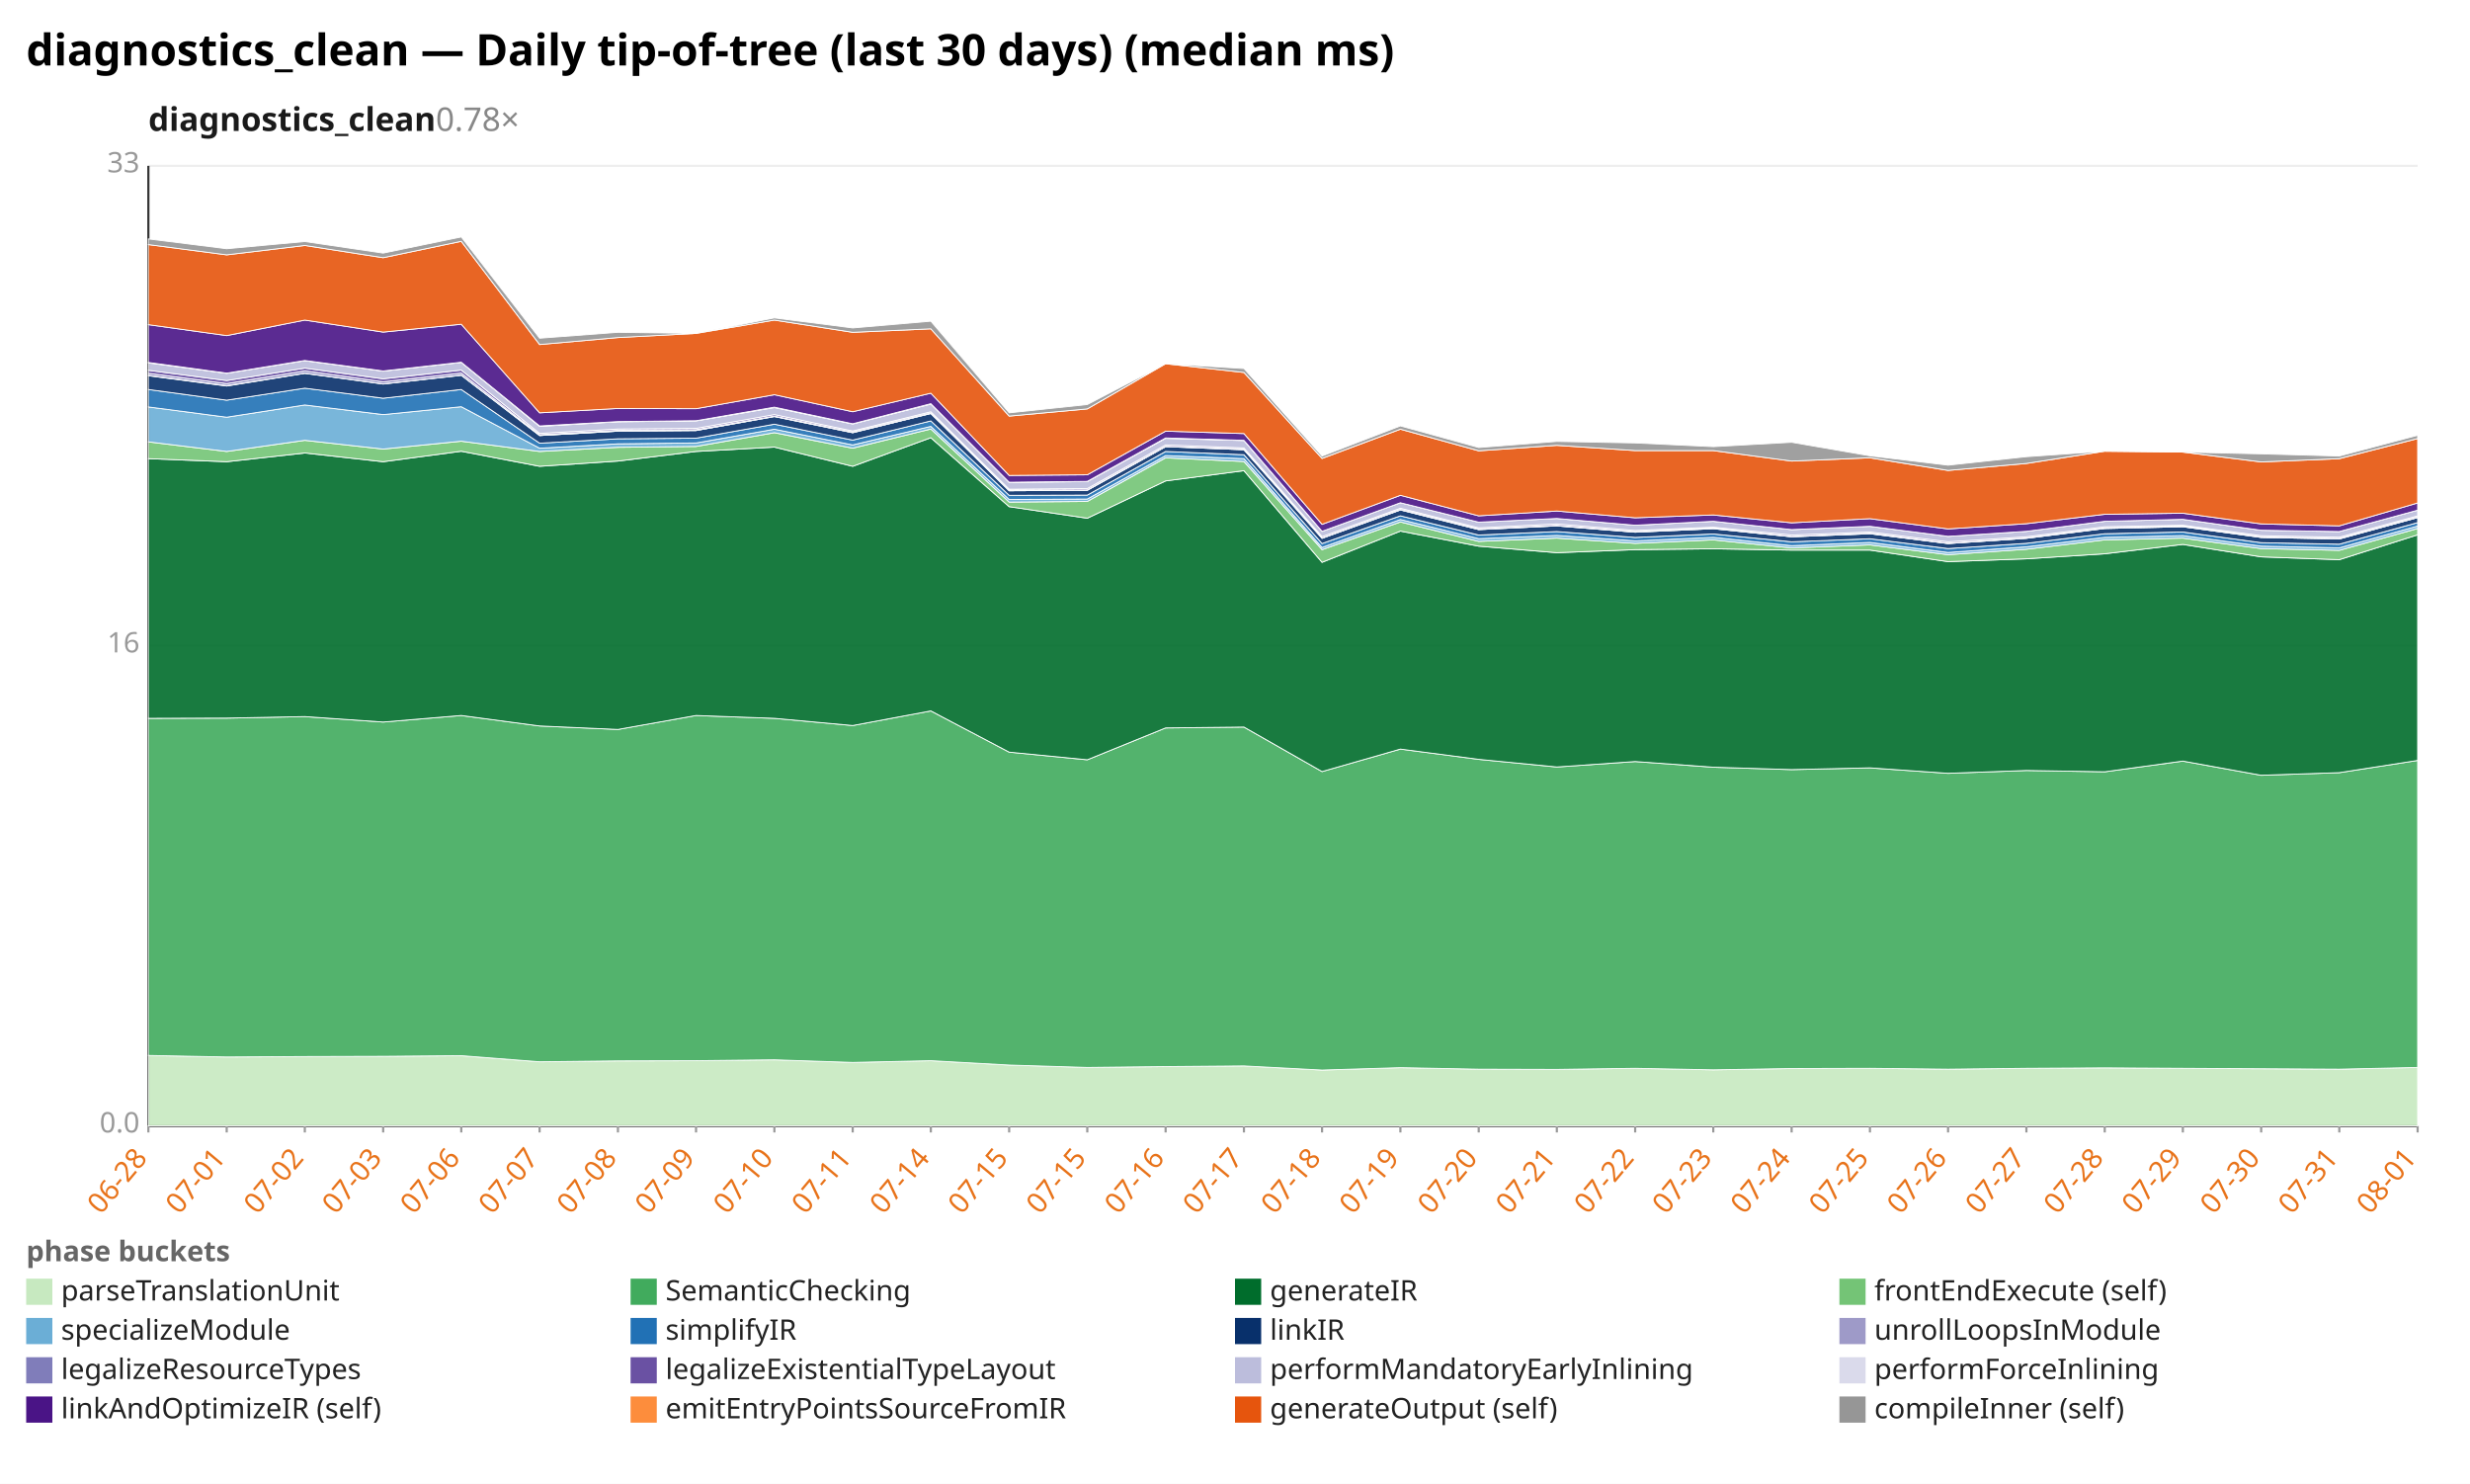
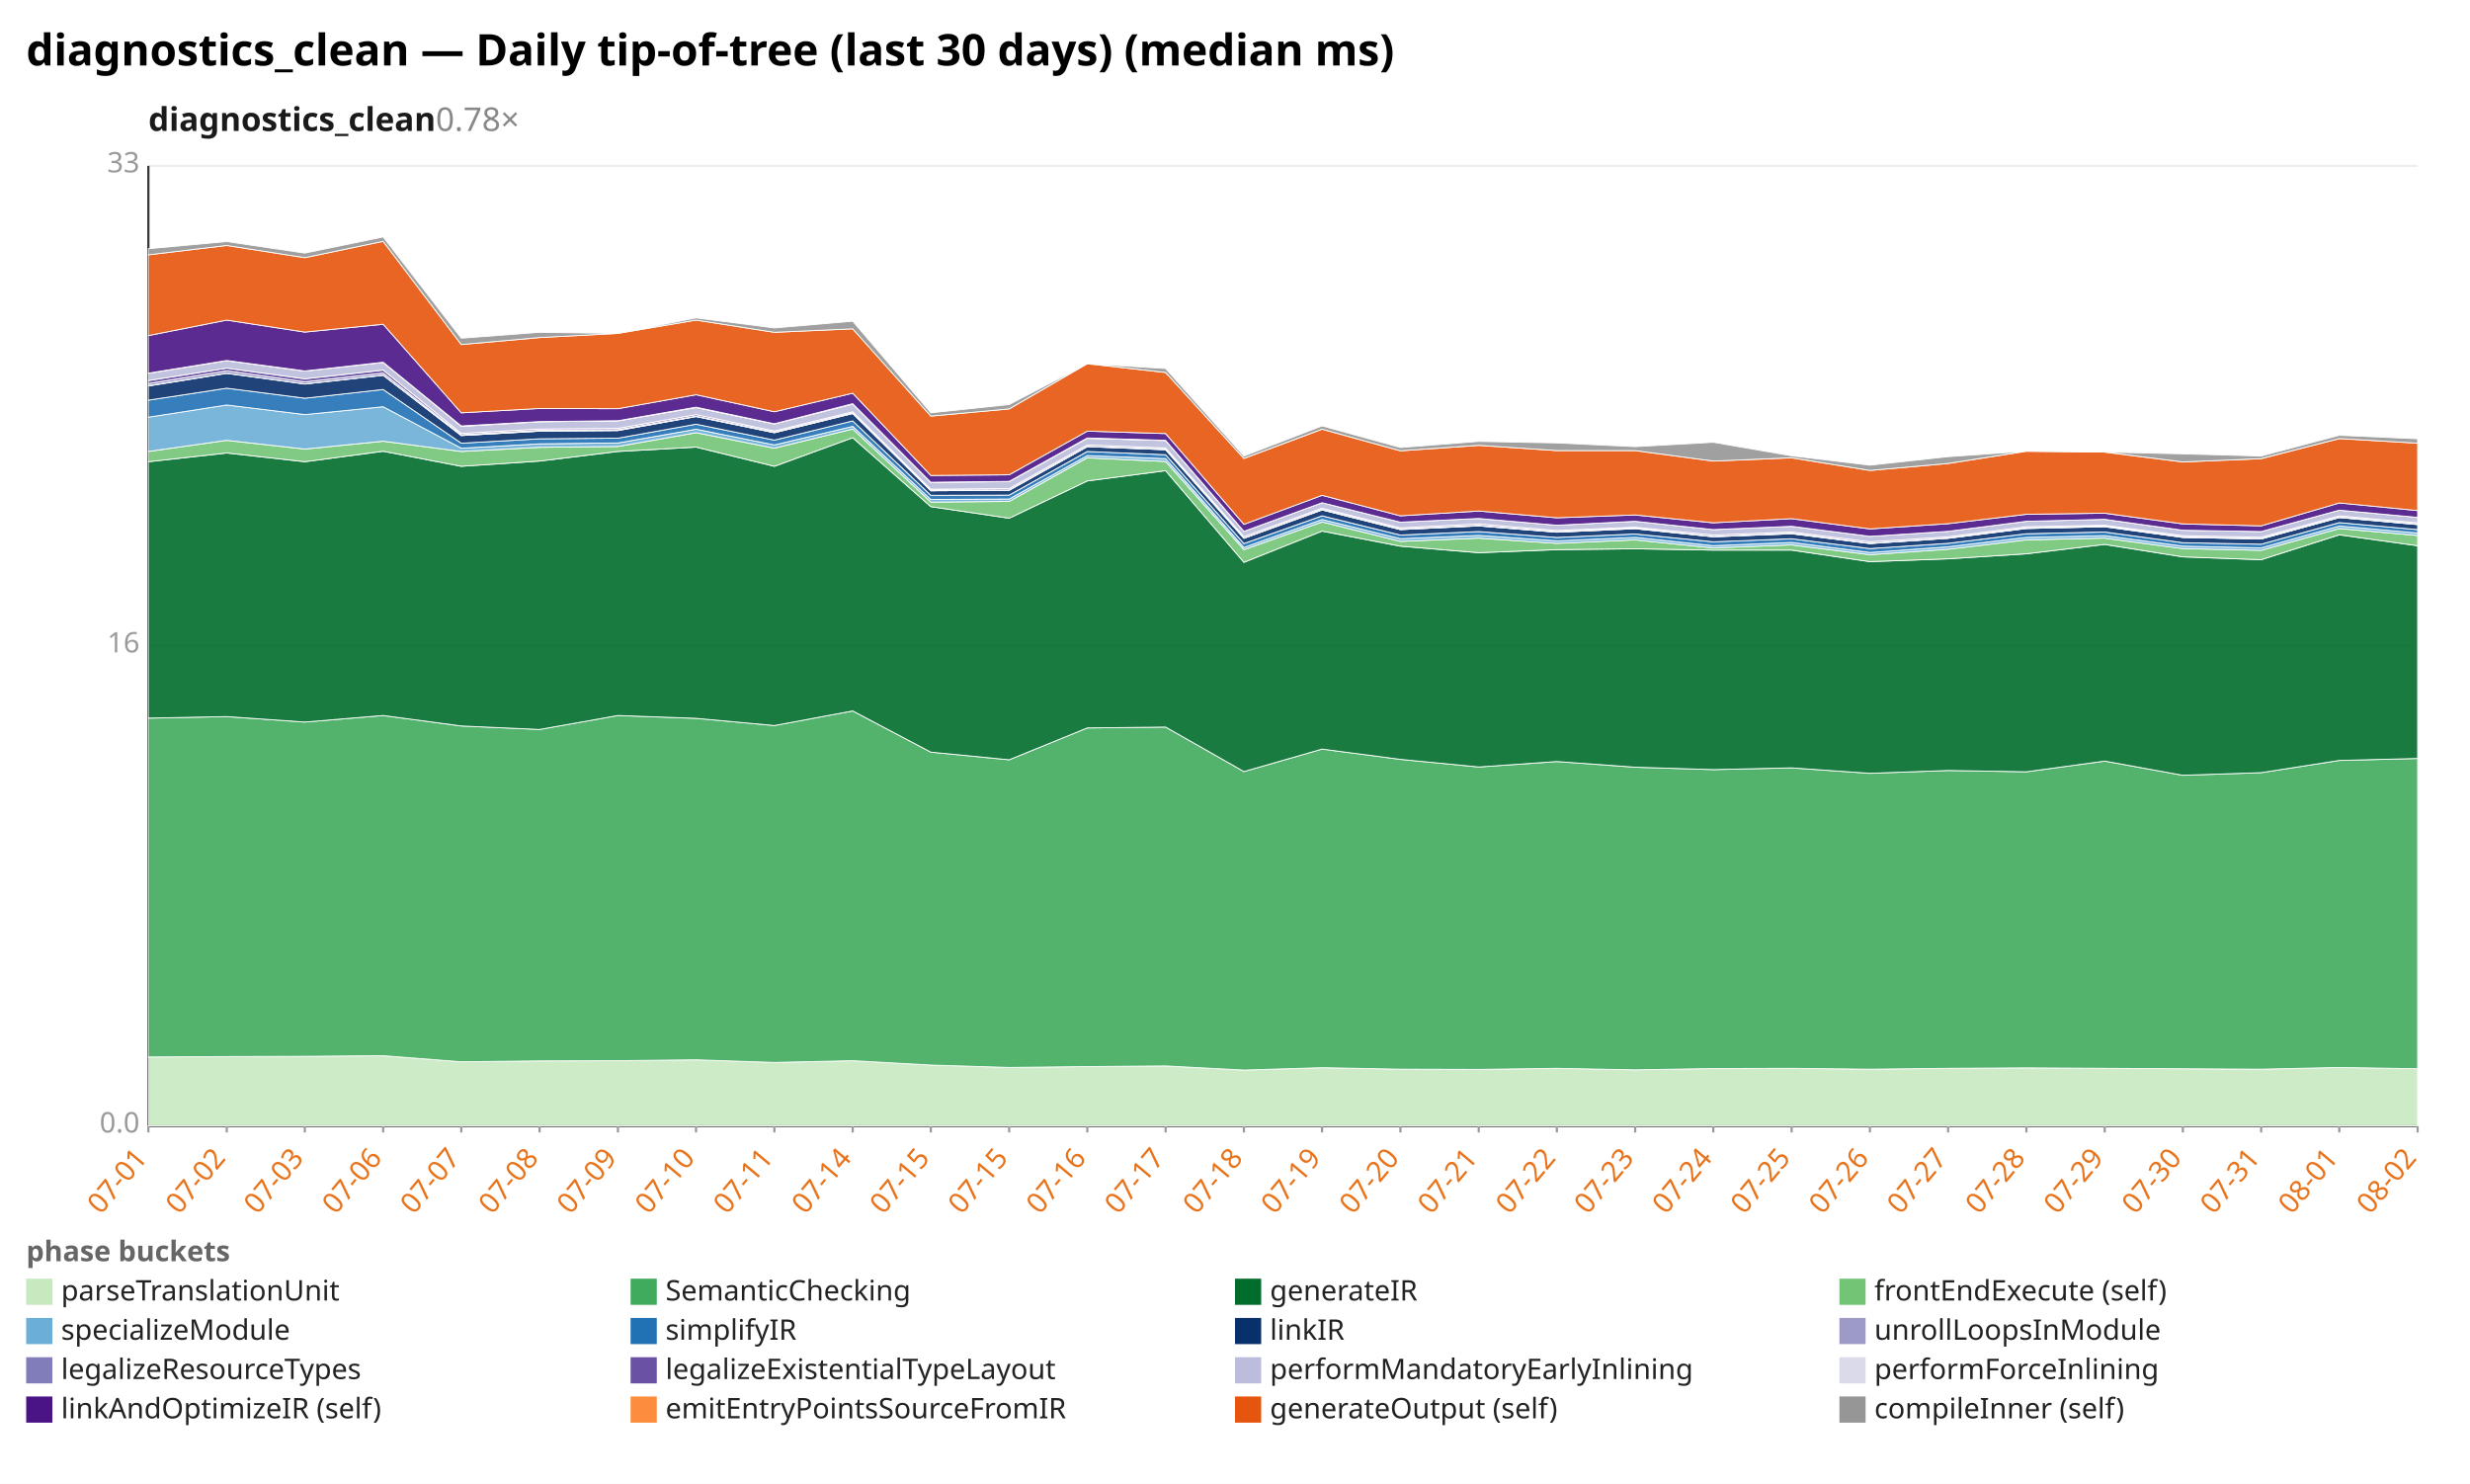
<svg xmlns="http://www.w3.org/2000/svg" width="1132" height="680" viewBox="0 0 1132 680" preserveAspectRatio="xMidYMid meet" font-family="sans-serif" font-size="13">
  <rect width="1132" height="680" fill="white" />
  <text x="12" y="30" font-size="20" font-weight="bold">diagnostics_clean — Daily tip-of-tree (last 30 days) (median ms)</text>
  <text x="68" y="60" font-size="15" font-weight="600" fill="#1a1a1a">diagnostics_clean<tspan fill="#888" font-weight="400" text-decoration="none">  0.78×</tspan>
  </text>
  <line x1="68.0" y1="516.0" x2="1108.0" y2="516.0" stroke="#eee" />
  <text x="64.0" y="519.0" text-anchor="end" fill="#999">0.0</text>
  <line x1="68.0" y1="296.0" x2="1108.0" y2="296.0" stroke="#eee" />
  <text x="64.0" y="299.0" text-anchor="end" fill="#999">16</text>
  <line x1="68.0" y1="76.0" x2="1108.0" y2="76.0" stroke="#eee" />
  <text x="64.0" y="79.0" text-anchor="end" fill="#999">33</text>
  <line x1="68.0" y1="76.0" x2="68.0" y2="516.0" stroke="#333" />
  <line x1="68.0" y1="516.0" x2="1108.0" y2="516.0" stroke="#333" />
  <line x1="68.0" y1="516.0" x2="68.0" y2="519.0" stroke="#999" />
-   <text x="68.0" y="531.0" text-anchor="end" fill="#e8731a" transform="rotate(-50 68.0 531.0)">06-28</text>
+   <text x="68.0" y="531.0" text-anchor="end" fill="#e8731a" transform="rotate(-50 68.0 531.0)">07-01</text>
  <line x1="103.9" y1="516.0" x2="103.9" y2="519.0" stroke="#999" />
-   <text x="103.9" y="531.0" text-anchor="end" fill="#e8731a" transform="rotate(-50 103.9 531.0)">07-01</text>
+   <text x="103.9" y="531.0" text-anchor="end" fill="#e8731a" transform="rotate(-50 103.9 531.0)">07-02</text>
  <line x1="139.7" y1="516.0" x2="139.7" y2="519.0" stroke="#999" />
-   <text x="139.7" y="531.0" text-anchor="end" fill="#e8731a" transform="rotate(-50 139.7 531.0)">07-02</text>
+   <text x="139.7" y="531.0" text-anchor="end" fill="#e8731a" transform="rotate(-50 139.7 531.0)">07-03</text>
  <line x1="175.6" y1="516.0" x2="175.6" y2="519.0" stroke="#999" />
-   <text x="175.6" y="531.0" text-anchor="end" fill="#e8731a" transform="rotate(-50 175.6 531.0)">07-03</text>
+   <text x="175.6" y="531.0" text-anchor="end" fill="#e8731a" transform="rotate(-50 175.6 531.0)">07-06</text>
  <line x1="211.4" y1="516.0" x2="211.4" y2="519.0" stroke="#999" />
-   <text x="211.4" y="531.0" text-anchor="end" fill="#e8731a" transform="rotate(-50 211.4 531.0)">07-06</text>
+   <text x="211.4" y="531.0" text-anchor="end" fill="#e8731a" transform="rotate(-50 211.4 531.0)">07-07</text>
  <line x1="247.3" y1="516.0" x2="247.3" y2="519.0" stroke="#999" />
-   <text x="247.3" y="531.0" text-anchor="end" fill="#e8731a" transform="rotate(-50 247.3 531.0)">07-07</text>
+   <text x="247.3" y="531.0" text-anchor="end" fill="#e8731a" transform="rotate(-50 247.3 531.0)">07-08</text>
  <line x1="283.2" y1="516.0" x2="283.2" y2="519.0" stroke="#999" />
-   <text x="283.2" y="531.0" text-anchor="end" fill="#e8731a" transform="rotate(-50 283.2 531.0)">07-08</text>
+   <text x="283.2" y="531.0" text-anchor="end" fill="#e8731a" transform="rotate(-50 283.2 531.0)">07-09</text>
  <line x1="319.0" y1="516.0" x2="319.0" y2="519.0" stroke="#999" />
-   <text x="319.0" y="531.0" text-anchor="end" fill="#e8731a" transform="rotate(-50 319.0 531.0)">07-09</text>
+   <text x="319.0" y="531.0" text-anchor="end" fill="#e8731a" transform="rotate(-50 319.0 531.0)">07-10</text>
  <line x1="354.9" y1="516.0" x2="354.9" y2="519.0" stroke="#999" />
-   <text x="354.9" y="531.0" text-anchor="end" fill="#e8731a" transform="rotate(-50 354.9 531.0)">07-10</text>
+   <text x="354.9" y="531.0" text-anchor="end" fill="#e8731a" transform="rotate(-50 354.9 531.0)">07-11</text>
  <line x1="390.8" y1="516.0" x2="390.8" y2="519.0" stroke="#999" />
-   <text x="390.8" y="531.0" text-anchor="end" fill="#e8731a" transform="rotate(-50 390.8 531.0)">07-11</text>
+   <text x="390.8" y="531.0" text-anchor="end" fill="#e8731a" transform="rotate(-50 390.8 531.0)">07-14</text>
  <line x1="426.6" y1="516.0" x2="426.6" y2="519.0" stroke="#999" />
-   <text x="426.6" y="531.0" text-anchor="end" fill="#e8731a" transform="rotate(-50 426.6 531.0)">07-14</text>
+   <text x="426.6" y="531.0" text-anchor="end" fill="#e8731a" transform="rotate(-50 426.6 531.0)">07-15</text>
  <line x1="462.5" y1="516.0" x2="462.5" y2="519.0" stroke="#999" />
  <text x="462.5" y="531.0" text-anchor="end" fill="#e8731a" transform="rotate(-50 462.5 531.0)">07-15</text>
  <line x1="498.3" y1="516.0" x2="498.3" y2="519.0" stroke="#999" />
-   <text x="498.3" y="531.0" text-anchor="end" fill="#e8731a" transform="rotate(-50 498.3 531.0)">07-15</text>
+   <text x="498.3" y="531.0" text-anchor="end" fill="#e8731a" transform="rotate(-50 498.3 531.0)">07-16</text>
  <line x1="534.2" y1="516.0" x2="534.2" y2="519.0" stroke="#999" />
-   <text x="534.2" y="531.0" text-anchor="end" fill="#e8731a" transform="rotate(-50 534.2 531.0)">07-16</text>
+   <text x="534.2" y="531.0" text-anchor="end" fill="#e8731a" transform="rotate(-50 534.2 531.0)">07-17</text>
  <line x1="570.1" y1="516.0" x2="570.1" y2="519.0" stroke="#999" />
-   <text x="570.1" y="531.0" text-anchor="end" fill="#e8731a" transform="rotate(-50 570.1 531.0)">07-17</text>
+   <text x="570.1" y="531.0" text-anchor="end" fill="#e8731a" transform="rotate(-50 570.1 531.0)">07-18</text>
  <line x1="605.9" y1="516.0" x2="605.9" y2="519.0" stroke="#999" />
-   <text x="605.9" y="531.0" text-anchor="end" fill="#e8731a" transform="rotate(-50 605.9 531.0)">07-18</text>
+   <text x="605.9" y="531.0" text-anchor="end" fill="#e8731a" transform="rotate(-50 605.9 531.0)">07-19</text>
  <line x1="641.8" y1="516.0" x2="641.8" y2="519.0" stroke="#999" />
-   <text x="641.8" y="531.0" text-anchor="end" fill="#e8731a" transform="rotate(-50 641.8 531.0)">07-19</text>
+   <text x="641.8" y="531.0" text-anchor="end" fill="#e8731a" transform="rotate(-50 641.8 531.0)">07-20</text>
  <line x1="677.7" y1="516.0" x2="677.7" y2="519.0" stroke="#999" />
-   <text x="677.7" y="531.0" text-anchor="end" fill="#e8731a" transform="rotate(-50 677.7 531.0)">07-20</text>
+   <text x="677.7" y="531.0" text-anchor="end" fill="#e8731a" transform="rotate(-50 677.7 531.0)">07-21</text>
  <line x1="713.5" y1="516.0" x2="713.5" y2="519.0" stroke="#999" />
-   <text x="713.5" y="531.0" text-anchor="end" fill="#e8731a" transform="rotate(-50 713.5 531.0)">07-21</text>
+   <text x="713.5" y="531.0" text-anchor="end" fill="#e8731a" transform="rotate(-50 713.5 531.0)">07-22</text>
  <line x1="749.4" y1="516.0" x2="749.4" y2="519.0" stroke="#999" />
-   <text x="749.4" y="531.0" text-anchor="end" fill="#e8731a" transform="rotate(-50 749.4 531.0)">07-22</text>
+   <text x="749.4" y="531.0" text-anchor="end" fill="#e8731a" transform="rotate(-50 749.4 531.0)">07-23</text>
  <line x1="785.2" y1="516.0" x2="785.2" y2="519.0" stroke="#999" />
-   <text x="785.2" y="531.0" text-anchor="end" fill="#e8731a" transform="rotate(-50 785.2 531.0)">07-23</text>
+   <text x="785.2" y="531.0" text-anchor="end" fill="#e8731a" transform="rotate(-50 785.2 531.0)">07-24</text>
  <line x1="821.1" y1="516.0" x2="821.1" y2="519.0" stroke="#999" />
-   <text x="821.1" y="531.0" text-anchor="end" fill="#e8731a" transform="rotate(-50 821.1 531.0)">07-24</text>
+   <text x="821.1" y="531.0" text-anchor="end" fill="#e8731a" transform="rotate(-50 821.1 531.0)">07-25</text>
  <line x1="857.0" y1="516.0" x2="857.0" y2="519.0" stroke="#999" />
-   <text x="857.0" y="531.0" text-anchor="end" fill="#e8731a" transform="rotate(-50 857.0 531.0)">07-25</text>
+   <text x="857.0" y="531.0" text-anchor="end" fill="#e8731a" transform="rotate(-50 857.0 531.0)">07-26</text>
  <line x1="892.8" y1="516.0" x2="892.8" y2="519.0" stroke="#999" />
-   <text x="892.8" y="531.0" text-anchor="end" fill="#e8731a" transform="rotate(-50 892.8 531.0)">07-26</text>
+   <text x="892.8" y="531.0" text-anchor="end" fill="#e8731a" transform="rotate(-50 892.8 531.0)">07-27</text>
  <line x1="928.7" y1="516.0" x2="928.7" y2="519.0" stroke="#999" />
-   <text x="928.7" y="531.0" text-anchor="end" fill="#e8731a" transform="rotate(-50 928.7 531.0)">07-27</text>
+   <text x="928.7" y="531.0" text-anchor="end" fill="#e8731a" transform="rotate(-50 928.7 531.0)">07-28</text>
  <line x1="964.6" y1="516.0" x2="964.6" y2="519.0" stroke="#999" />
-   <text x="964.6" y="531.0" text-anchor="end" fill="#e8731a" transform="rotate(-50 964.6 531.0)">07-28</text>
+   <text x="964.6" y="531.0" text-anchor="end" fill="#e8731a" transform="rotate(-50 964.6 531.0)">07-29</text>
  <line x1="1000.4" y1="516.0" x2="1000.4" y2="519.0" stroke="#999" />
-   <text x="1000.4" y="531.0" text-anchor="end" fill="#e8731a" transform="rotate(-50 1000.4 531.0)">07-29</text>
+   <text x="1000.4" y="531.0" text-anchor="end" fill="#e8731a" transform="rotate(-50 1000.4 531.0)">07-30</text>
  <line x1="1036.3" y1="516.0" x2="1036.3" y2="519.0" stroke="#999" />
-   <text x="1036.3" y="531.0" text-anchor="end" fill="#e8731a" transform="rotate(-50 1036.3 531.0)">07-30</text>
+   <text x="1036.3" y="531.0" text-anchor="end" fill="#e8731a" transform="rotate(-50 1036.3 531.0)">07-31</text>
  <line x1="1072.1" y1="516.0" x2="1072.1" y2="519.0" stroke="#999" />
-   <text x="1072.1" y="531.0" text-anchor="end" fill="#e8731a" transform="rotate(-50 1072.1 531.0)">07-31</text>
+   <text x="1072.1" y="531.0" text-anchor="end" fill="#e8731a" transform="rotate(-50 1072.1 531.0)">08-01</text>
  <line x1="1108.0" y1="516.0" x2="1108.0" y2="519.0" stroke="#999" />
-   <text x="1108.0" y="531.0" text-anchor="end" fill="#e8731a" transform="rotate(-50 1108.0 531.0)">08-01</text>
-   <polygon points="68.0,483.7 103.9,484.4 139.7,484.2 175.6,484.1 211.4,483.8 247.3,486.6 283.2,486.2 319.0,486.1 354.9,485.7 390.8,486.9 426.6,486.1 462.5,488.1 498.3,489.2 534.2,488.8 570.1,488.5 605.9,490.4 641.8,489.3 677.7,490.0 713.5,490.1 749.4,489.6 785.2,490.3 821.1,489.7 857.0,489.6 892.8,490.0 928.7,489.6 964.6,489.4 1000.4,489.6 1036.3,489.8 1072.1,490.0 1108.0,489.2 1108.0,516.0 1072.1,516.0 1036.3,516.0 1000.4,516.0 964.6,516.0 928.7,516.0 892.8,516.0 857.0,516.0 821.1,516.0 785.2,516.0 749.4,516.0 713.5,516.0 677.7,516.0 641.8,516.0 605.9,516.0 570.1,516.0 534.2,516.0 498.3,516.0 462.5,516.0 426.6,516.0 390.8,516.0 354.9,516.0 319.0,516.0 283.2,516.0 247.3,516.0 211.4,516.0 175.6,516.0 139.7,516.0 103.9,516.0 68.0,516.0" fill="#c7e9c0" fill-opacity="0.9" stroke="#fff" stroke-width="0.4" />
-   <polygon points="68.0,329.2 103.9,329.1 139.7,328.4 175.6,330.9 211.4,327.9 247.3,332.7 283.2,334.3 319.0,327.9 354.9,329.2 390.8,332.5 426.6,325.8 462.5,344.7 498.3,348.2 534.2,333.6 570.1,333.2 605.9,353.6 641.8,343.3 677.7,348.0 713.5,351.5 749.4,349.0 785.2,351.6 821.1,352.7 857.0,351.9 892.8,354.4 928.7,353.1 964.6,353.7 1000.4,348.8 1036.3,355.3 1072.1,354.1 1108.0,348.5 1108.0,489.2 1072.1,490.0 1036.3,489.8 1000.4,489.6 964.6,489.4 928.7,489.6 892.8,490.0 857.0,489.6 821.1,489.7 785.2,490.3 749.4,489.6 713.5,490.1 677.7,490.0 641.8,489.3 605.9,490.4 570.1,488.5 534.2,488.8 498.3,489.2 462.5,488.1 426.6,486.1 390.8,486.9 354.9,485.7 319.0,486.1 283.2,486.2 247.3,486.6 211.4,483.8 175.6,484.1 139.7,484.2 103.9,484.4 68.0,483.7" fill="#41ab5d" fill-opacity="0.9" stroke="#fff" stroke-width="0.4" />
-   <polygon points="68.0,210.2 103.9,211.6 139.7,207.6 175.6,211.6 211.4,206.8 247.3,213.7 283.2,211.3 319.0,206.9 354.9,204.9 390.8,213.7 426.6,200.6 462.5,232.2 498.3,237.5 534.2,220.4 570.1,215.7 605.9,257.7 641.8,243.4 677.7,250.3 713.5,253.3 749.4,251.9 785.2,251.5 821.1,252.1 857.0,252.1 892.8,257.4 928.7,256.1 964.6,253.8 1000.4,249.5 1036.3,255.2 1072.1,256.5 1108.0,245.1 1108.0,348.5 1072.1,354.1 1036.3,355.3 1000.4,348.8 964.6,353.7 928.7,353.1 892.8,354.4 857.0,351.9 821.1,352.7 785.2,351.6 749.4,349.0 713.5,351.5 677.7,348.0 641.8,343.3 605.9,353.6 570.1,333.2 534.2,333.6 498.3,348.2 462.5,344.7 426.6,325.8 390.8,332.5 354.9,329.2 319.0,327.9 283.2,334.3 247.3,332.7 211.4,327.9 175.6,330.9 139.7,328.4 103.9,329.1 68.0,329.2" fill="#006d2c" fill-opacity="0.9" stroke="#fff" stroke-width="0.4" />
-   <polygon points="68.0,202.5 103.9,206.9 139.7,201.8 175.6,205.8 211.4,202.2 247.3,206.9 283.2,205.0 319.0,204.6 354.9,198.3 390.8,205.4 426.6,196.6 462.5,230.1 498.3,229.8 534.2,209.8 570.1,211.5 605.9,251.9 641.8,239.2 677.7,248.1 713.5,246.6 749.4,249.0 785.2,247.4 821.1,251.1 857.0,249.7 892.8,254.2 928.7,251.7 964.6,247.4 1000.4,246.6 1036.3,251.4 1072.1,252.2 1108.0,242.2 1108.0,245.1 1072.1,256.5 1036.3,255.2 1000.4,249.5 964.6,253.8 928.7,256.1 892.8,257.4 857.0,252.1 821.1,252.1 785.2,251.5 749.4,251.9 713.5,253.3 677.7,250.3 641.8,243.4 605.9,257.7 570.1,215.7 534.2,220.4 498.3,237.5 462.5,232.2 426.6,200.6 390.8,213.7 354.9,204.9 319.0,206.9 283.2,211.3 247.3,213.7 211.4,206.8 175.6,211.6 139.7,207.6 103.9,211.6 68.0,210.2" fill="#74c476" fill-opacity="0.9" stroke="#fff" stroke-width="0.4" />
-   <polygon points="68.0,186.5 103.9,191.2 139.7,185.6 175.6,190.0 211.4,186.4 247.3,205.4 283.2,203.4 319.0,203.0 354.9,196.7 390.8,203.9 426.6,195.4 462.5,228.9 498.3,228.7 534.2,208.8 570.1,210.2 605.9,250.9 641.8,238.1 677.7,246.9 713.5,245.4 749.4,247.9 785.2,246.3 821.1,250.1 857.0,248.6 892.8,253.2 928.7,250.6 964.6,246.3 1000.4,245.5 1036.3,250.3 1072.1,251.1 1108.0,241.1 1108.0,242.2 1072.1,252.2 1036.3,251.4 1000.4,246.6 964.6,247.4 928.7,251.7 892.8,254.2 857.0,249.7 821.1,251.1 785.2,247.4 749.4,249.0 713.5,246.6 677.7,248.1 641.8,239.2 605.9,251.9 570.1,211.5 534.2,209.8 498.3,229.8 462.5,230.1 426.6,196.6 390.8,205.4 354.9,198.3 319.0,204.6 283.2,205.0 247.3,206.9 211.4,202.2 175.6,205.8 139.7,201.8 103.9,206.9 68.0,202.5" fill="#6baed6" fill-opacity="0.9" stroke="#fff" stroke-width="0.4" />
-   <polygon points="68.0,178.5 103.9,183.4 139.7,177.9 175.6,182.5 211.4,178.5 247.3,203.1 283.2,201.1 319.0,200.8 354.9,194.4 390.8,201.7 426.6,192.9 462.5,227.0 498.3,226.9 534.2,206.9 570.1,208.4 605.9,249.1 641.8,236.4 677.7,245.2 713.5,243.6 749.4,246.3 785.2,244.7 821.1,248.3 857.0,246.9 892.8,251.4 928.7,249.0 964.6,244.6 1000.4,243.8 1036.3,248.7 1072.1,249.4 1108.0,239.5 1108.0,241.1 1072.1,251.1 1036.3,250.3 1000.4,245.5 964.6,246.3 928.7,250.6 892.8,253.2 857.0,248.6 821.1,250.1 785.2,246.3 749.4,247.9 713.5,245.4 677.7,246.9 641.8,238.1 605.9,250.9 570.1,210.2 534.2,208.8 498.3,228.7 462.5,228.9 426.6,195.4 390.8,203.9 354.9,196.7 319.0,203.0 283.2,203.4 247.3,205.4 211.4,186.4 175.6,190.0 139.7,185.6 103.9,191.2 68.0,186.5" fill="#2171b5" fill-opacity="0.9" stroke="#fff" stroke-width="0.4" />
-   <polygon points="68.0,172.2 103.9,176.9 139.7,171.1 175.6,176.0 211.4,172.0 247.3,199.6 283.2,197.6 319.0,197.3 354.9,190.9 390.8,198.3 426.6,189.5 462.5,224.9 498.3,224.7 534.2,204.7 570.1,206.1 605.9,246.7 641.8,233.7 677.7,242.7 713.5,241.0 749.4,243.9 785.2,242.3 821.1,246.0 857.0,244.6 892.8,249.1 928.7,246.7 964.6,242.2 1000.4,241.4 1036.3,246.3 1072.1,247.0 1108.0,237.2 1108.0,239.5 1072.1,249.4 1036.3,248.7 1000.4,243.8 964.6,244.6 928.7,249.0 892.8,251.4 857.0,246.9 821.1,248.3 785.2,244.7 749.4,246.3 713.5,243.6 677.7,245.2 641.8,236.4 605.9,249.1 570.1,208.4 534.2,206.9 498.3,226.9 462.5,227.0 426.6,192.9 390.8,201.7 354.9,194.4 319.0,200.8 283.2,201.1 247.3,203.1 211.4,178.5 175.6,182.5 139.7,177.9 103.9,183.4 68.0,178.5" fill="#08306b" fill-opacity="0.9" stroke="#fff" stroke-width="0.4" />
-   <polygon points="68.0,172.0 103.9,176.7 139.7,171.0 175.6,175.9 211.4,171.9 247.3,199.6 283.2,197.6 319.0,197.3 354.9,190.9 390.8,198.3 426.6,189.5 462.5,224.9 498.3,224.7 534.2,204.7 570.1,206.1 605.9,246.7 641.8,233.7 677.7,242.7 713.5,241.0 749.4,243.9 785.2,242.3 821.1,246.0 857.0,244.6 892.8,249.1 928.7,246.7 964.6,242.2 1000.4,241.4 1036.3,246.3 1072.1,247.0 1108.0,237.2 1108.0,237.2 1072.1,247.0 1036.3,246.3 1000.4,241.4 964.6,242.2 928.7,246.7 892.8,249.1 857.0,244.6 821.1,246.0 785.2,242.3 749.4,243.9 713.5,241.0 677.7,242.7 641.8,233.7 605.9,246.7 570.1,206.1 534.2,204.7 498.3,224.7 462.5,224.9 426.6,189.5 390.8,198.3 354.9,190.9 319.0,197.3 283.2,197.6 247.3,199.6 211.4,172.0 175.6,176.0 139.7,171.1 103.9,176.9 68.0,172.2" fill="#9e9ac8" fill-opacity="0.9" stroke="#fff" stroke-width="0.4" />
-   <polygon points="68.0,171.1 103.9,175.8 139.7,170.0 175.6,175.0 211.4,171.0 247.3,199.2 283.2,197.2 319.0,196.9 354.9,190.7 390.8,198.0 426.6,189.2 462.5,224.6 498.3,224.5 534.2,204.5 570.1,205.8 605.9,246.5 641.8,233.4 677.7,242.4 713.5,240.7 749.4,243.6 785.2,242.0 821.1,245.8 857.0,244.3 892.8,248.9 928.7,246.5 964.6,241.9 1000.4,241.1 1036.3,246.0 1072.1,246.7 1108.0,236.9 1108.0,237.2 1072.1,247.0 1036.3,246.3 1000.4,241.4 964.6,242.2 928.7,246.7 892.8,249.1 857.0,244.6 821.1,246.0 785.2,242.3 749.4,243.9 713.5,241.0 677.7,242.7 641.8,233.7 605.9,246.7 570.1,206.1 534.2,204.7 498.3,224.7 462.5,224.9 426.6,189.5 390.8,198.3 354.9,190.9 319.0,197.3 283.2,197.6 247.3,199.6 211.4,171.9 175.6,175.9 139.7,171.0 103.9,176.7 68.0,172.0" fill="#807dba" fill-opacity="0.9" stroke="#fff" stroke-width="0.4" />
-   <polygon points="68.0,169.7 103.9,174.4 139.7,168.7 175.6,173.6 211.4,169.6 247.3,198.6 283.2,196.6 319.0,196.3 354.9,190.0 390.8,197.5 426.6,188.7 462.5,224.2 498.3,223.9 534.2,203.9 570.1,205.3 605.9,245.9 641.8,232.9 677.7,241.9 713.5,240.1 749.4,243.1 785.2,241.6 821.1,245.2 857.0,243.8 892.8,248.3 928.7,246.0 964.6,241.4 1000.4,240.7 1036.3,245.5 1072.1,246.2 1108.0,236.4 1108.0,236.9 1072.1,246.7 1036.3,246.0 1000.4,241.1 964.6,241.9 928.7,246.5 892.8,248.9 857.0,244.3 821.1,245.8 785.2,242.0 749.4,243.6 713.5,240.7 677.7,242.4 641.8,233.4 605.9,246.5 570.1,205.8 534.2,204.5 498.3,224.5 462.5,224.6 426.6,189.2 390.8,198.0 354.9,190.7 319.0,196.9 283.2,197.2 247.3,199.2 211.4,171.0 175.6,175.0 139.7,170.0 103.9,175.8 68.0,171.1" fill="#6a51a3" fill-opacity="0.9" stroke="#fff" stroke-width="0.4" />
-   <polygon points="68.0,166.3 103.9,171.1 139.7,165.3 175.6,170.1 211.4,166.1 247.3,195.4 283.2,193.3 319.0,192.9 354.9,186.8 390.8,194.3 426.6,185.2 462.5,221.1 498.3,220.7 534.2,200.9 570.1,201.9 605.9,243.5 641.8,230.4 677.7,239.3 713.5,237.6 749.4,240.7 785.2,238.9 821.1,242.7 857.0,241.2 892.8,245.8 928.7,243.5 964.6,238.9 1000.4,238.0 1036.3,243.0 1072.1,243.6 1108.0,233.8 1108.0,236.4 1072.1,246.2 1036.3,245.5 1000.4,240.7 964.6,241.4 928.7,246.0 892.8,248.3 857.0,243.8 821.1,245.2 785.2,241.6 749.4,243.1 713.5,240.1 677.7,241.9 641.8,232.9 605.9,245.9 570.1,205.3 534.2,203.9 498.3,223.9 462.5,224.2 426.6,188.7 390.8,197.5 354.9,190.0 319.0,196.3 283.2,196.6 247.3,198.6 211.4,169.6 175.6,173.6 139.7,168.7 103.9,174.4 68.0,169.7" fill="#bcbddc" fill-opacity="0.9" stroke="#fff" stroke-width="0.4" />
-   <polygon points="68.0,166.1 103.9,171.0 139.7,165.2 175.6,170.0 211.4,166.0 247.3,195.2 283.2,193.2 319.0,192.8 354.9,186.6 390.8,194.2 426.6,185.0 462.5,221.0 498.3,220.6 534.2,200.7 570.1,201.8 605.9,243.5 641.8,230.4 677.7,239.3 713.5,237.6 749.4,240.7 785.2,238.9 821.1,242.7 857.0,241.2 892.8,245.8 928.7,243.5 964.6,238.9 1000.4,238.0 1036.3,243.0 1072.1,243.6 1108.0,233.8 1108.0,233.8 1072.1,243.6 1036.3,243.0 1000.4,238.0 964.6,238.9 928.7,243.5 892.8,245.8 857.0,241.2 821.1,242.7 785.2,238.9 749.4,240.7 713.5,237.6 677.7,239.3 641.8,230.4 605.9,243.5 570.1,201.9 534.2,200.9 498.3,220.7 462.5,221.1 426.6,185.2 390.8,194.3 354.9,186.8 319.0,192.9 283.2,193.3 247.3,195.4 211.4,166.1 175.6,170.1 139.7,165.3 103.9,171.1 68.0,166.3" fill="#dadaeb" fill-opacity="0.9" stroke="#fff" stroke-width="0.4" />
-   <polygon points="68.0,148.8 103.9,153.8 139.7,146.7 175.6,152.2 211.4,148.6 247.3,189.2 283.2,187.2 319.0,187.3 354.9,180.9 390.8,188.7 426.6,180.2 462.5,217.9 498.3,217.6 534.2,197.6 570.1,198.7 605.9,240.3 641.8,227.0 677.7,236.4 713.5,234.2 749.4,237.3 785.2,236.0 821.1,239.6 857.0,237.7 892.8,242.4 928.7,240.0 964.6,235.7 1000.4,235.2 1036.3,240.1 1072.1,241.0 1108.0,230.5 1108.0,233.8 1072.1,243.6 1036.3,243.0 1000.4,238.0 964.6,238.9 928.7,243.5 892.8,245.8 857.0,241.2 821.1,242.7 785.2,238.9 749.4,240.7 713.5,237.6 677.7,239.3 641.8,230.4 605.9,243.5 570.1,201.8 534.2,200.7 498.3,220.6 462.5,221.0 426.6,185.0 390.8,194.2 354.9,186.6 319.0,192.8 283.2,193.2 247.3,195.2 211.4,166.0 175.6,170.0 139.7,165.2 103.9,171.0 68.0,166.1" fill="#4a1486" fill-opacity="0.9" stroke="#fff" stroke-width="0.4" />
-   <polygon points="68.0,112.1 103.9,116.8 139.7,112.5 175.6,118.1 211.4,110.6 247.3,157.9 283.2,154.7 319.0,152.8 354.9,146.7 390.8,152.3 426.6,150.7 462.5,190.7 498.3,187.4 534.2,166.7 570.1,170.7 605.9,210.1 641.8,196.7 677.7,206.6 713.5,204.1 749.4,206.5 785.2,206.5 821.1,211.3 857.0,209.8 892.8,215.6 928.7,212.4 964.6,206.8 1000.4,207.2 1036.3,211.7 1072.1,210.2 1108.0,201.0 1108.0,230.5 1072.1,241.0 1036.3,240.1 1000.4,235.2 964.6,235.7 928.7,240.0 892.8,242.4 857.0,237.7 821.1,239.6 785.2,236.0 749.4,237.3 713.5,234.2 677.7,236.4 641.8,227.0 605.9,240.3 570.1,198.7 534.2,197.6 498.3,217.6 462.5,217.9 426.6,180.2 390.8,188.7 354.9,180.9 319.0,187.3 283.2,187.2 247.3,189.2 211.4,148.6 175.6,152.2 139.7,146.7 103.9,153.8 68.0,148.8" fill="#e6550d" fill-opacity="0.9" stroke="#fff" stroke-width="0.4" />
-   <polygon points="68.0,109.5 103.9,114.0 139.7,110.7 175.6,116.0 211.4,108.6 247.3,155.0 283.2,152.3 319.0,152.8 354.9,145.7 390.8,150.3 426.6,147.2 462.5,189.2 498.3,185.4 534.2,166.7 570.1,168.9 605.9,209.0 641.8,195.2 677.7,205.1 713.5,202.3 749.4,203.0 785.2,204.7 821.1,202.7 857.0,208.9 892.8,213.2 928.7,209.3 964.6,206.8 1000.4,207.2 1036.3,208.0 1072.1,209.0 1108.0,199.5 1108.0,201.0 1072.1,210.2 1036.3,211.7 1000.4,207.2 964.6,206.8 928.7,212.4 892.8,215.6 857.0,209.8 821.1,211.3 785.2,206.5 749.4,206.5 713.5,204.1 677.7,206.6 641.8,196.7 605.9,210.1 570.1,170.7 534.2,166.7 498.3,187.4 462.5,190.7 426.6,150.7 390.8,152.3 354.9,146.7 319.0,152.8 283.2,154.7 247.3,157.9 211.4,110.6 175.6,118.1 139.7,112.5 103.9,116.8 68.0,112.1" fill="#969696" fill-opacity="0.9" stroke="#fff" stroke-width="0.4" />
+   <text x="1108.0" y="531.0" text-anchor="end" fill="#e8731a" transform="rotate(-50 1108.0 531.0)">08-02</text>
+   <polygon points="68.0,484.4 103.9,484.2 139.7,484.1 175.6,483.8 211.4,486.6 247.3,486.2 283.2,486.1 319.0,485.7 354.9,486.9 390.8,486.1 426.6,488.1 462.5,489.2 498.3,488.8 534.2,488.5 570.1,490.4 605.9,489.3 641.8,490.0 677.7,490.1 713.5,489.6 749.4,490.3 785.2,489.7 821.1,489.6 857.0,490.0 892.8,489.6 928.7,489.4 964.6,489.6 1000.4,489.8 1036.3,490.0 1072.1,489.2 1108.0,489.8 1108.0,516.0 1072.1,516.0 1036.3,516.0 1000.4,516.0 964.6,516.0 928.7,516.0 892.8,516.0 857.0,516.0 821.1,516.0 785.2,516.0 749.4,516.0 713.5,516.0 677.7,516.0 641.8,516.0 605.9,516.0 570.1,516.0 534.2,516.0 498.3,516.0 462.5,516.0 426.6,516.0 390.8,516.0 354.9,516.0 319.0,516.0 283.2,516.0 247.3,516.0 211.4,516.0 175.6,516.0 139.7,516.0 103.9,516.0 68.0,516.0" fill="#c7e9c0" fill-opacity="0.9" stroke="#fff" stroke-width="0.4" />
+   <polygon points="68.0,329.1 103.9,328.4 139.7,330.9 175.6,327.9 211.4,332.7 247.3,334.3 283.2,327.9 319.0,329.2 354.9,332.5 390.8,325.8 426.6,344.7 462.5,348.2 498.3,333.6 534.2,333.2 570.1,353.6 605.9,343.3 641.8,348.0 677.7,351.5 713.5,349.0 749.4,351.6 785.2,352.7 821.1,351.9 857.0,354.4 892.8,353.1 928.7,353.7 964.6,348.8 1000.4,355.3 1036.3,354.1 1072.1,348.5 1108.0,347.6 1108.0,489.8 1072.1,489.2 1036.3,490.0 1000.4,489.8 964.6,489.6 928.7,489.4 892.8,489.6 857.0,490.0 821.1,489.6 785.2,489.7 749.4,490.3 713.5,489.6 677.7,490.1 641.8,490.0 605.9,489.3 570.1,490.4 534.2,488.5 498.3,488.8 462.5,489.2 426.6,488.1 390.8,486.1 354.9,486.9 319.0,485.7 283.2,486.1 247.3,486.2 211.4,486.6 175.6,483.8 139.7,484.1 103.9,484.2 68.0,484.4" fill="#41ab5d" fill-opacity="0.9" stroke="#fff" stroke-width="0.4" />
+   <polygon points="68.0,211.6 103.9,207.6 139.7,211.6 175.6,206.8 211.4,213.7 247.3,211.3 283.2,206.9 319.0,204.9 354.9,213.7 390.8,200.6 426.6,232.2 462.5,237.5 498.3,220.4 534.2,215.7 570.1,257.7 605.9,243.4 641.8,250.3 677.7,253.3 713.5,251.9 749.4,251.5 785.2,252.1 821.1,252.1 857.0,257.4 892.8,256.1 928.7,253.8 964.6,249.5 1000.4,255.2 1036.3,256.5 1072.1,245.1 1108.0,250.1 1108.0,347.6 1072.1,348.5 1036.3,354.1 1000.4,355.3 964.6,348.8 928.7,353.7 892.8,353.1 857.0,354.4 821.1,351.9 785.2,352.7 749.4,351.6 713.5,349.0 677.7,351.5 641.8,348.0 605.9,343.3 570.1,353.6 534.2,333.2 498.3,333.6 462.5,348.2 426.6,344.7 390.8,325.8 354.9,332.5 319.0,329.2 283.2,327.9 247.3,334.3 211.4,332.7 175.6,327.9 139.7,330.9 103.9,328.4 68.0,329.1" fill="#006d2c" fill-opacity="0.9" stroke="#fff" stroke-width="0.4" />
+   <polygon points="68.0,206.9 103.9,201.8 139.7,205.8 175.6,202.2 211.4,206.9 247.3,205.0 283.2,204.6 319.0,198.3 354.9,205.4 390.8,196.6 426.6,230.1 462.5,229.8 498.3,209.8 534.2,211.5 570.1,251.9 605.9,239.2 641.8,248.1 677.7,246.6 713.5,249.0 749.4,247.4 785.2,251.1 821.1,249.7 857.0,254.2 892.8,251.7 928.7,247.4 964.6,246.6 1000.4,251.4 1036.3,252.2 1072.1,242.2 1108.0,245.4 1108.0,250.1 1072.1,245.1 1036.3,256.5 1000.4,255.2 964.6,249.5 928.7,253.8 892.8,256.1 857.0,257.4 821.1,252.1 785.2,252.1 749.4,251.5 713.5,251.9 677.7,253.3 641.8,250.3 605.9,243.4 570.1,257.7 534.2,215.7 498.3,220.4 462.5,237.5 426.6,232.2 390.8,200.6 354.9,213.7 319.0,204.9 283.2,206.9 247.3,211.3 211.4,213.7 175.6,206.8 139.7,211.6 103.9,207.6 68.0,211.6" fill="#74c476" fill-opacity="0.9" stroke="#fff" stroke-width="0.4" />
+   <polygon points="68.0,191.2 103.9,185.6 139.7,190.0 175.6,186.4 211.4,205.4 247.3,203.4 283.2,203.0 319.0,196.7 354.9,203.9 390.8,195.4 426.6,228.9 462.5,228.7 498.3,208.8 534.2,210.2 570.1,250.9 605.9,238.1 641.8,246.9 677.7,245.4 713.5,247.9 749.4,246.3 785.2,250.1 821.1,248.6 857.0,253.2 892.8,250.6 928.7,246.3 964.6,245.5 1000.4,250.3 1036.3,251.1 1072.1,241.1 1108.0,244.3 1108.0,245.4 1072.1,242.2 1036.3,252.2 1000.4,251.4 964.6,246.6 928.7,247.4 892.8,251.7 857.0,254.2 821.1,249.7 785.2,251.1 749.4,247.4 713.5,249.0 677.7,246.6 641.8,248.1 605.9,239.2 570.1,251.9 534.2,211.5 498.3,209.8 462.5,229.8 426.6,230.1 390.8,196.6 354.9,205.4 319.0,198.3 283.2,204.6 247.3,205.0 211.4,206.9 175.6,202.2 139.7,205.8 103.9,201.8 68.0,206.9" fill="#6baed6" fill-opacity="0.9" stroke="#fff" stroke-width="0.4" />
+   <polygon points="68.0,183.4 103.9,177.9 139.7,182.5 175.6,178.5 211.4,203.1 247.3,201.1 283.2,200.8 319.0,194.4 354.9,201.7 390.8,192.9 426.6,227.0 462.5,226.9 498.3,206.9 534.2,208.4 570.1,249.1 605.9,236.4 641.8,245.2 677.7,243.6 713.5,246.3 749.4,244.7 785.2,248.3 821.1,246.9 857.0,251.4 892.8,249.0 928.7,244.6 964.6,243.8 1000.4,248.7 1036.3,249.4 1072.1,239.5 1108.0,242.7 1108.0,244.3 1072.1,241.1 1036.3,251.1 1000.4,250.3 964.6,245.5 928.7,246.3 892.8,250.6 857.0,253.2 821.1,248.6 785.2,250.1 749.4,246.3 713.5,247.9 677.7,245.4 641.8,246.9 605.9,238.1 570.1,250.9 534.2,210.2 498.3,208.8 462.5,228.7 426.6,228.9 390.8,195.4 354.9,203.9 319.0,196.7 283.2,203.0 247.3,203.4 211.4,205.4 175.6,186.4 139.7,190.0 103.9,185.6 68.0,191.2" fill="#2171b5" fill-opacity="0.9" stroke="#fff" stroke-width="0.4" />
+   <polygon points="68.0,176.9 103.9,171.1 139.7,176.0 175.6,172.0 211.4,199.6 247.3,197.6 283.2,197.3 319.0,190.9 354.9,198.3 390.8,189.5 426.6,224.9 462.5,224.7 498.3,204.7 534.2,206.1 570.1,246.7 605.9,233.7 641.8,242.7 677.7,241.0 713.5,243.9 749.4,242.3 785.2,246.0 821.1,244.6 857.0,249.1 892.8,246.7 928.7,242.2 964.6,241.4 1000.4,246.3 1036.3,247.0 1072.1,237.2 1108.0,240.4 1108.0,242.7 1072.1,239.5 1036.3,249.4 1000.4,248.7 964.6,243.8 928.7,244.6 892.8,249.0 857.0,251.4 821.1,246.9 785.2,248.3 749.4,244.7 713.5,246.3 677.7,243.6 641.8,245.2 605.9,236.4 570.1,249.1 534.2,208.4 498.3,206.9 462.5,226.9 426.6,227.0 390.8,192.9 354.9,201.7 319.0,194.4 283.2,200.8 247.3,201.1 211.4,203.1 175.6,178.5 139.7,182.5 103.9,177.9 68.0,183.4" fill="#08306b" fill-opacity="0.9" stroke="#fff" stroke-width="0.4" />
+   <polygon points="68.0,176.7 103.9,171.0 139.7,175.9 175.6,171.9 211.4,199.6 247.3,197.6 283.2,197.3 319.0,190.9 354.9,198.3 390.8,189.5 426.6,224.9 462.5,224.7 498.3,204.7 534.2,206.1 570.1,246.7 605.9,233.7 641.8,242.7 677.7,241.0 713.5,243.9 749.4,242.3 785.2,246.0 821.1,244.6 857.0,249.1 892.8,246.7 928.7,242.2 964.6,241.4 1000.4,246.3 1036.3,247.0 1072.1,237.2 1108.0,240.4 1108.0,240.4 1072.1,237.2 1036.3,247.0 1000.4,246.3 964.6,241.4 928.7,242.2 892.8,246.7 857.0,249.1 821.1,244.6 785.2,246.0 749.4,242.3 713.5,243.9 677.7,241.0 641.8,242.7 605.9,233.7 570.1,246.7 534.2,206.1 498.3,204.7 462.5,224.7 426.6,224.9 390.8,189.5 354.9,198.3 319.0,190.9 283.2,197.3 247.3,197.6 211.4,199.6 175.6,172.0 139.7,176.0 103.9,171.1 68.0,176.9" fill="#9e9ac8" fill-opacity="0.9" stroke="#fff" stroke-width="0.4" />
+   <polygon points="68.0,175.8 103.9,170.0 139.7,175.0 175.6,171.0 211.4,199.2 247.3,197.2 283.2,196.9 319.0,190.7 354.9,198.0 390.8,189.2 426.6,224.6 462.5,224.5 498.3,204.5 534.2,205.8 570.1,246.5 605.9,233.4 641.8,242.4 677.7,240.7 713.5,243.6 749.4,242.0 785.2,245.8 821.1,244.3 857.0,248.9 892.8,246.5 928.7,241.9 964.6,241.1 1000.4,246.0 1036.3,246.7 1072.1,236.9 1108.0,240.1 1108.0,240.4 1072.1,237.2 1036.3,247.0 1000.4,246.3 964.6,241.4 928.7,242.2 892.8,246.7 857.0,249.1 821.1,244.6 785.2,246.0 749.4,242.3 713.5,243.9 677.7,241.0 641.8,242.7 605.9,233.7 570.1,246.7 534.2,206.1 498.3,204.7 462.5,224.7 426.6,224.9 390.8,189.5 354.9,198.3 319.0,190.9 283.2,197.3 247.3,197.6 211.4,199.6 175.6,171.9 139.7,175.9 103.9,171.0 68.0,176.7" fill="#807dba" fill-opacity="0.9" stroke="#fff" stroke-width="0.4" />
+   <polygon points="68.0,174.4 103.9,168.7 139.7,173.6 175.6,169.6 211.4,198.6 247.3,196.6 283.2,196.3 319.0,190.0 354.9,197.5 390.8,188.7 426.6,224.2 462.5,223.9 498.3,203.9 534.2,205.3 570.1,245.9 605.9,232.9 641.8,241.9 677.7,240.1 713.5,243.1 749.4,241.6 785.2,245.2 821.1,243.8 857.0,248.3 892.8,246.0 928.7,241.4 964.6,240.7 1000.4,245.5 1036.3,246.2 1072.1,236.4 1108.0,239.6 1108.0,240.1 1072.1,236.9 1036.3,246.7 1000.4,246.0 964.6,241.1 928.7,241.9 892.8,246.5 857.0,248.9 821.1,244.3 785.2,245.8 749.4,242.0 713.5,243.6 677.7,240.7 641.8,242.4 605.9,233.4 570.1,246.5 534.2,205.8 498.3,204.5 462.5,224.5 426.6,224.6 390.8,189.2 354.9,198.0 319.0,190.7 283.2,196.9 247.3,197.2 211.4,199.2 175.6,171.0 139.7,175.0 103.9,170.0 68.0,175.8" fill="#6a51a3" fill-opacity="0.9" stroke="#fff" stroke-width="0.4" />
+   <polygon points="68.0,171.1 103.9,165.3 139.7,170.1 175.6,166.1 211.4,195.4 247.3,193.3 283.2,192.9 319.0,186.8 354.9,194.3 390.8,185.2 426.6,221.1 462.5,220.7 498.3,200.9 534.2,201.9 570.1,243.5 605.9,230.4 641.8,239.3 677.7,237.6 713.5,240.7 749.4,238.9 785.2,242.7 821.1,241.2 857.0,245.8 892.8,243.5 928.7,238.9 964.6,238.0 1000.4,243.0 1036.3,243.6 1072.1,233.8 1108.0,237.1 1108.0,239.6 1072.1,236.4 1036.3,246.2 1000.4,245.5 964.6,240.7 928.7,241.4 892.8,246.0 857.0,248.3 821.1,243.8 785.2,245.2 749.4,241.6 713.5,243.1 677.7,240.1 641.8,241.9 605.9,232.9 570.1,245.9 534.2,205.3 498.3,203.9 462.5,223.9 426.6,224.2 390.8,188.7 354.9,197.5 319.0,190.0 283.2,196.3 247.3,196.6 211.4,198.6 175.6,169.6 139.7,173.6 103.9,168.7 68.0,174.4" fill="#bcbddc" fill-opacity="0.9" stroke="#fff" stroke-width="0.4" />
+   <polygon points="68.0,171.0 103.9,165.2 139.7,170.0 175.6,166.0 211.4,195.2 247.3,193.2 283.2,192.8 319.0,186.6 354.9,194.2 390.8,185.0 426.6,221.0 462.5,220.6 498.3,200.7 534.2,201.8 570.1,243.5 605.9,230.4 641.8,239.3 677.7,237.6 713.5,240.7 749.4,238.9 785.2,242.7 821.1,241.2 857.0,245.8 892.8,243.5 928.7,238.9 964.6,238.0 1000.4,243.0 1036.3,243.6 1072.1,233.8 1108.0,237.1 1108.0,237.1 1072.1,233.8 1036.3,243.6 1000.4,243.0 964.6,238.0 928.7,238.9 892.8,243.5 857.0,245.8 821.1,241.2 785.2,242.7 749.4,238.9 713.5,240.7 677.7,237.6 641.8,239.3 605.9,230.4 570.1,243.5 534.2,201.9 498.3,200.9 462.5,220.7 426.6,221.1 390.8,185.2 354.9,194.3 319.0,186.8 283.2,192.9 247.3,193.3 211.4,195.4 175.6,166.1 139.7,170.1 103.9,165.3 68.0,171.1" fill="#dadaeb" fill-opacity="0.9" stroke="#fff" stroke-width="0.4" />
+   <polygon points="68.0,153.8 103.9,146.7 139.7,152.2 175.6,148.6 211.4,189.2 247.3,187.2 283.2,187.3 319.0,180.9 354.9,188.7 390.8,180.2 426.6,217.9 462.5,217.6 498.3,197.6 534.2,198.7 570.1,240.3 605.9,227.0 641.8,236.4 677.7,234.2 713.5,237.3 749.4,236.0 785.2,239.6 821.1,237.7 857.0,242.4 892.8,240.0 928.7,235.7 964.6,235.2 1000.4,240.1 1036.3,241.0 1072.1,230.5 1108.0,234.0 1108.0,237.1 1072.1,233.8 1036.3,243.6 1000.4,243.0 964.6,238.0 928.7,238.9 892.8,243.5 857.0,245.8 821.1,241.2 785.2,242.7 749.4,238.9 713.5,240.7 677.7,237.6 641.8,239.3 605.9,230.4 570.1,243.5 534.2,201.8 498.3,200.7 462.5,220.6 426.6,221.0 390.8,185.0 354.9,194.2 319.0,186.6 283.2,192.8 247.3,193.2 211.4,195.2 175.6,166.0 139.7,170.0 103.9,165.2 68.0,171.0" fill="#4a1486" fill-opacity="0.9" stroke="#fff" stroke-width="0.4" />
+   <polygon points="68.0,116.8 103.9,112.5 139.7,118.1 175.6,110.6 211.4,157.9 247.3,154.7 283.2,152.8 319.0,146.7 354.9,152.3 390.8,150.7 426.6,190.7 462.5,187.4 498.3,166.7 534.2,170.7 570.1,210.1 605.9,196.7 641.8,206.6 677.7,204.1 713.5,206.5 749.4,206.5 785.2,211.3 821.1,209.8 857.0,215.6 892.8,212.4 928.7,206.8 964.6,207.2 1000.4,211.7 1036.3,210.2 1072.1,201.0 1108.0,203.1 1108.0,234.0 1072.1,230.5 1036.3,241.0 1000.4,240.1 964.6,235.2 928.7,235.7 892.8,240.0 857.0,242.4 821.1,237.7 785.2,239.6 749.4,236.0 713.5,237.3 677.7,234.2 641.8,236.4 605.9,227.0 570.1,240.3 534.2,198.7 498.3,197.6 462.5,217.6 426.6,217.9 390.8,180.2 354.9,188.7 319.0,180.9 283.2,187.3 247.3,187.2 211.4,189.2 175.6,148.6 139.7,152.2 103.9,146.7 68.0,153.8" fill="#e6550d" fill-opacity="0.9" stroke="#fff" stroke-width="0.4" />
+   <polygon points="68.0,114.0 103.9,110.7 139.7,116.0 175.6,108.6 211.4,155.0 247.3,152.3 283.2,152.8 319.0,145.7 354.9,150.3 390.8,147.2 426.6,189.2 462.5,185.4 498.3,166.7 534.2,168.9 570.1,209.0 605.9,195.2 641.8,205.1 677.7,202.3 713.5,203.0 749.4,204.7 785.2,202.7 821.1,208.9 857.0,213.2 892.8,209.3 928.7,206.8 964.6,207.2 1000.4,208.0 1036.3,209.0 1072.1,199.5 1108.0,201.1 1108.0,203.1 1072.1,201.0 1036.3,210.2 1000.4,211.7 964.6,207.2 928.7,206.8 892.8,212.4 857.0,215.6 821.1,209.8 785.2,211.3 749.4,206.5 713.5,206.5 677.7,204.1 641.8,206.6 605.9,196.7 570.1,210.1 534.2,170.7 498.3,166.7 462.5,187.4 426.6,190.7 390.8,150.7 354.9,152.3 319.0,146.7 283.2,152.8 247.3,154.7 211.4,157.9 175.6,110.6 139.7,118.1 103.9,112.5 68.0,116.8" fill="#969696" fill-opacity="0.9" stroke="#fff" stroke-width="0.4" />
  <text x="12" y="578" fill="#666" font-weight="600">phase buckets</text>
  <rect x="12" y="586" width="12" height="12" fill="#c7e9c0" />
  <text x="28" y="596" fill="#222">parseTranslationUnit</text>
  <rect x="289" y="586" width="12" height="12" fill="#41ab5d" />
  <text x="305" y="596" fill="#222">SemanticChecking</text>
  <rect x="566" y="586" width="12" height="12" fill="#006d2c" />
  <text x="582" y="596" fill="#222">generateIR</text>
  <rect x="843" y="586" width="12" height="12" fill="#74c476" />
  <text x="859" y="596" fill="#222">frontEndExecute (self)</text>
  <rect x="12" y="604" width="12" height="12" fill="#6baed6" />
  <text x="28" y="614" fill="#222">specializeModule</text>
  <rect x="289" y="604" width="12" height="12" fill="#2171b5" />
  <text x="305" y="614" fill="#222">simplifyIR</text>
  <rect x="566" y="604" width="12" height="12" fill="#08306b" />
  <text x="582" y="614" fill="#222">linkIR</text>
  <rect x="843" y="604" width="12" height="12" fill="#9e9ac8" />
  <text x="859" y="614" fill="#222">unrollLoopsInModule</text>
  <rect x="12" y="622" width="12" height="12" fill="#807dba" />
  <text x="28" y="632" fill="#222">legalizeResourceTypes</text>
  <rect x="289" y="622" width="12" height="12" fill="#6a51a3" />
  <text x="305" y="632" fill="#222">legalizeExistentialTypeLayout</text>
  <rect x="566" y="622" width="12" height="12" fill="#bcbddc" />
  <text x="582" y="632" fill="#222">performMandatoryEarlyInlining</text>
  <rect x="843" y="622" width="12" height="12" fill="#dadaeb" />
  <text x="859" y="632" fill="#222">performForceInlining</text>
  <rect x="12" y="640" width="12" height="12" fill="#4a1486" />
  <text x="28" y="650" fill="#222">linkAndOptimizeIR (self)</text>
  <rect x="289" y="640" width="12" height="12" fill="#fd8d3c" />
  <text x="305" y="650" fill="#222">emitEntryPointsSourceFromIR</text>
  <rect x="566" y="640" width="12" height="12" fill="#e6550d" />
  <text x="582" y="650" fill="#222">generateOutput (self)</text>
  <rect x="843" y="640" width="12" height="12" fill="#969696" />
  <text x="859" y="650" fill="#222">compileInner (self)</text>
</svg>
